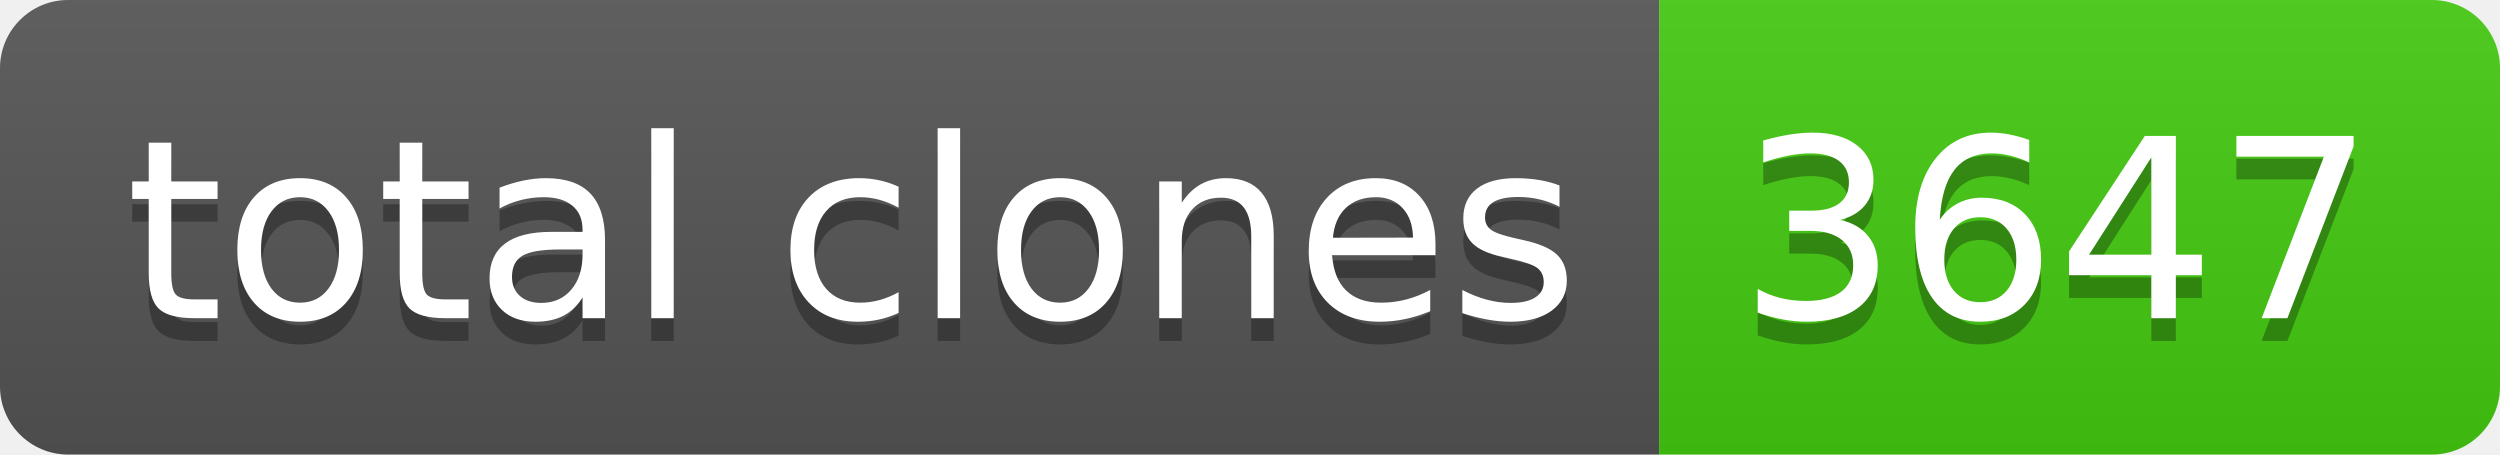
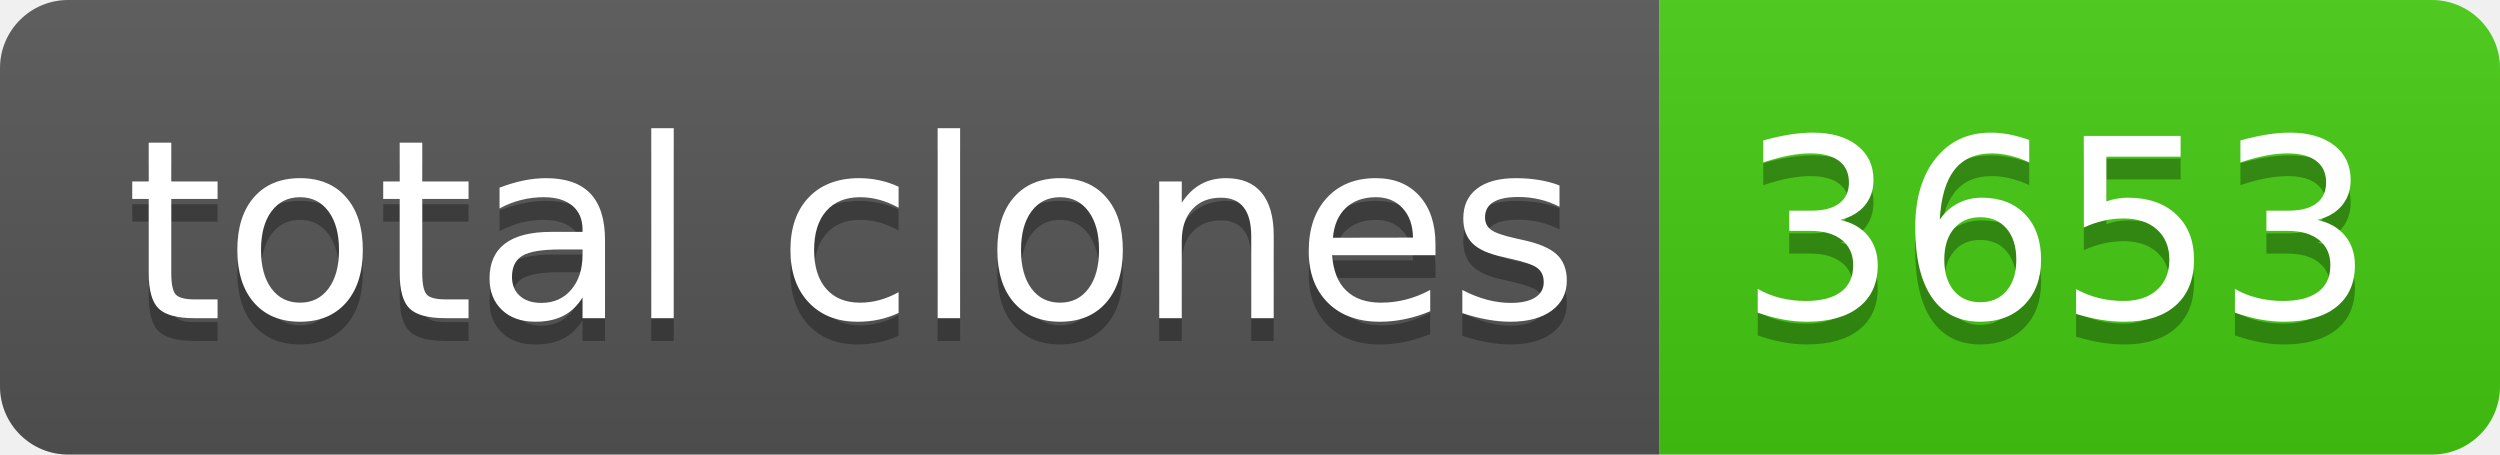
- <svg xmlns="http://www.w3.org/2000/svg" width="110" height="20" role="img" aria-label="total clones: 3647">
+ <svg xmlns="http://www.w3.org/2000/svg" width="110" height="20" role="img" aria-label="total clones: 3653">
  <linearGradient id="s" x2="0" y2="100%">
    <stop offset="0" stop-color="#bbb" stop-opacity=".1" />
    <stop offset="1" stop-opacity=".1" />
  </linearGradient>
  <clipPath id="r">
    <rect width="110" height="20" rx="3" fill="#fff" />
  </clipPath>
  <g clip-path="url(#r)">
    <rect width="73" height="20" fill="#555" />
    <rect x="73" width="37" height="20" fill="#4c1" />
    <rect width="110" height="20" fill="url(#s)" />
  </g>
  <g fill="#fff" text-anchor="middle" font-family="Verdana,Geneva,DejaVu Sans,sans-serif" text-rendering="geometricPrecision" font-size="110">
    <text aria-hidden="true" x="375" y="150" fill="#010101" fill-opacity=".3" transform="scale(.1)" textLength="630">total clones</text>
    <text x="375" y="140" transform="scale(.1)" fill="#fff" textLength="630">total clones</text>
-     <text aria-hidden="true" x="905" y="150" fill="#010101" fill-opacity=".3" transform="scale(.1)" textLength="270">3647</text>
-     <text x="905" y="140" transform="scale(.1)" fill="#fff" textLength="270">3647</text>
+     <text aria-hidden="true" x="905" y="150" fill="#010101" fill-opacity=".3" transform="scale(.1)" textLength="270">3653</text>
+     <text x="905" y="140" transform="scale(.1)" fill="#fff" textLength="270">3653</text>
  </g>
</svg>
